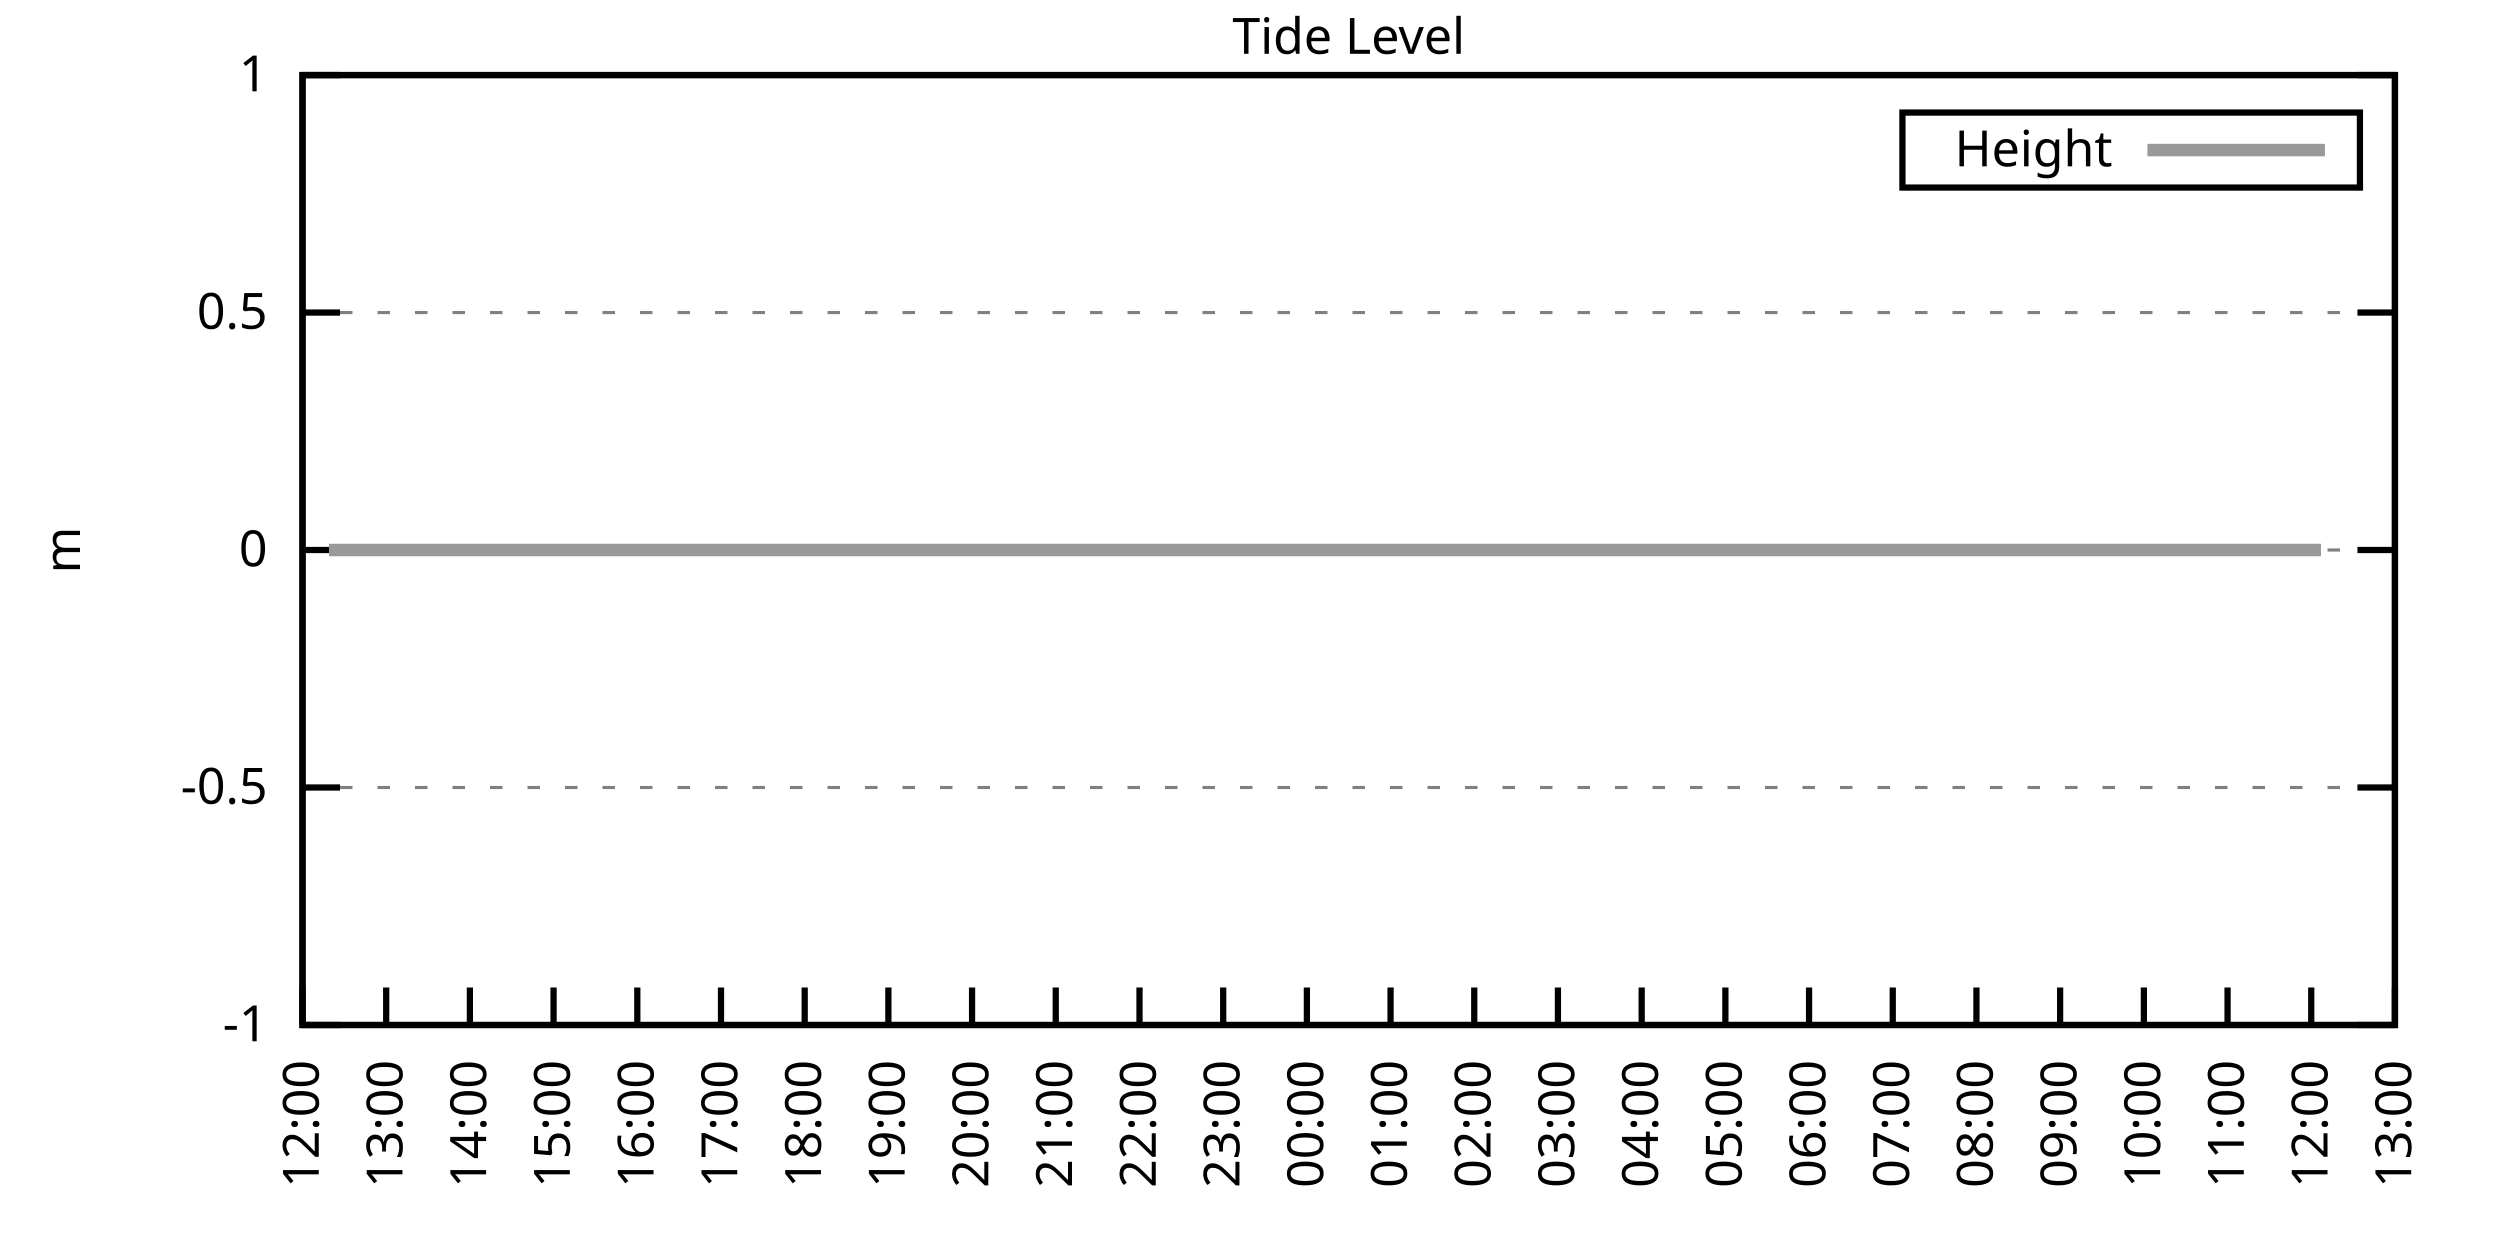
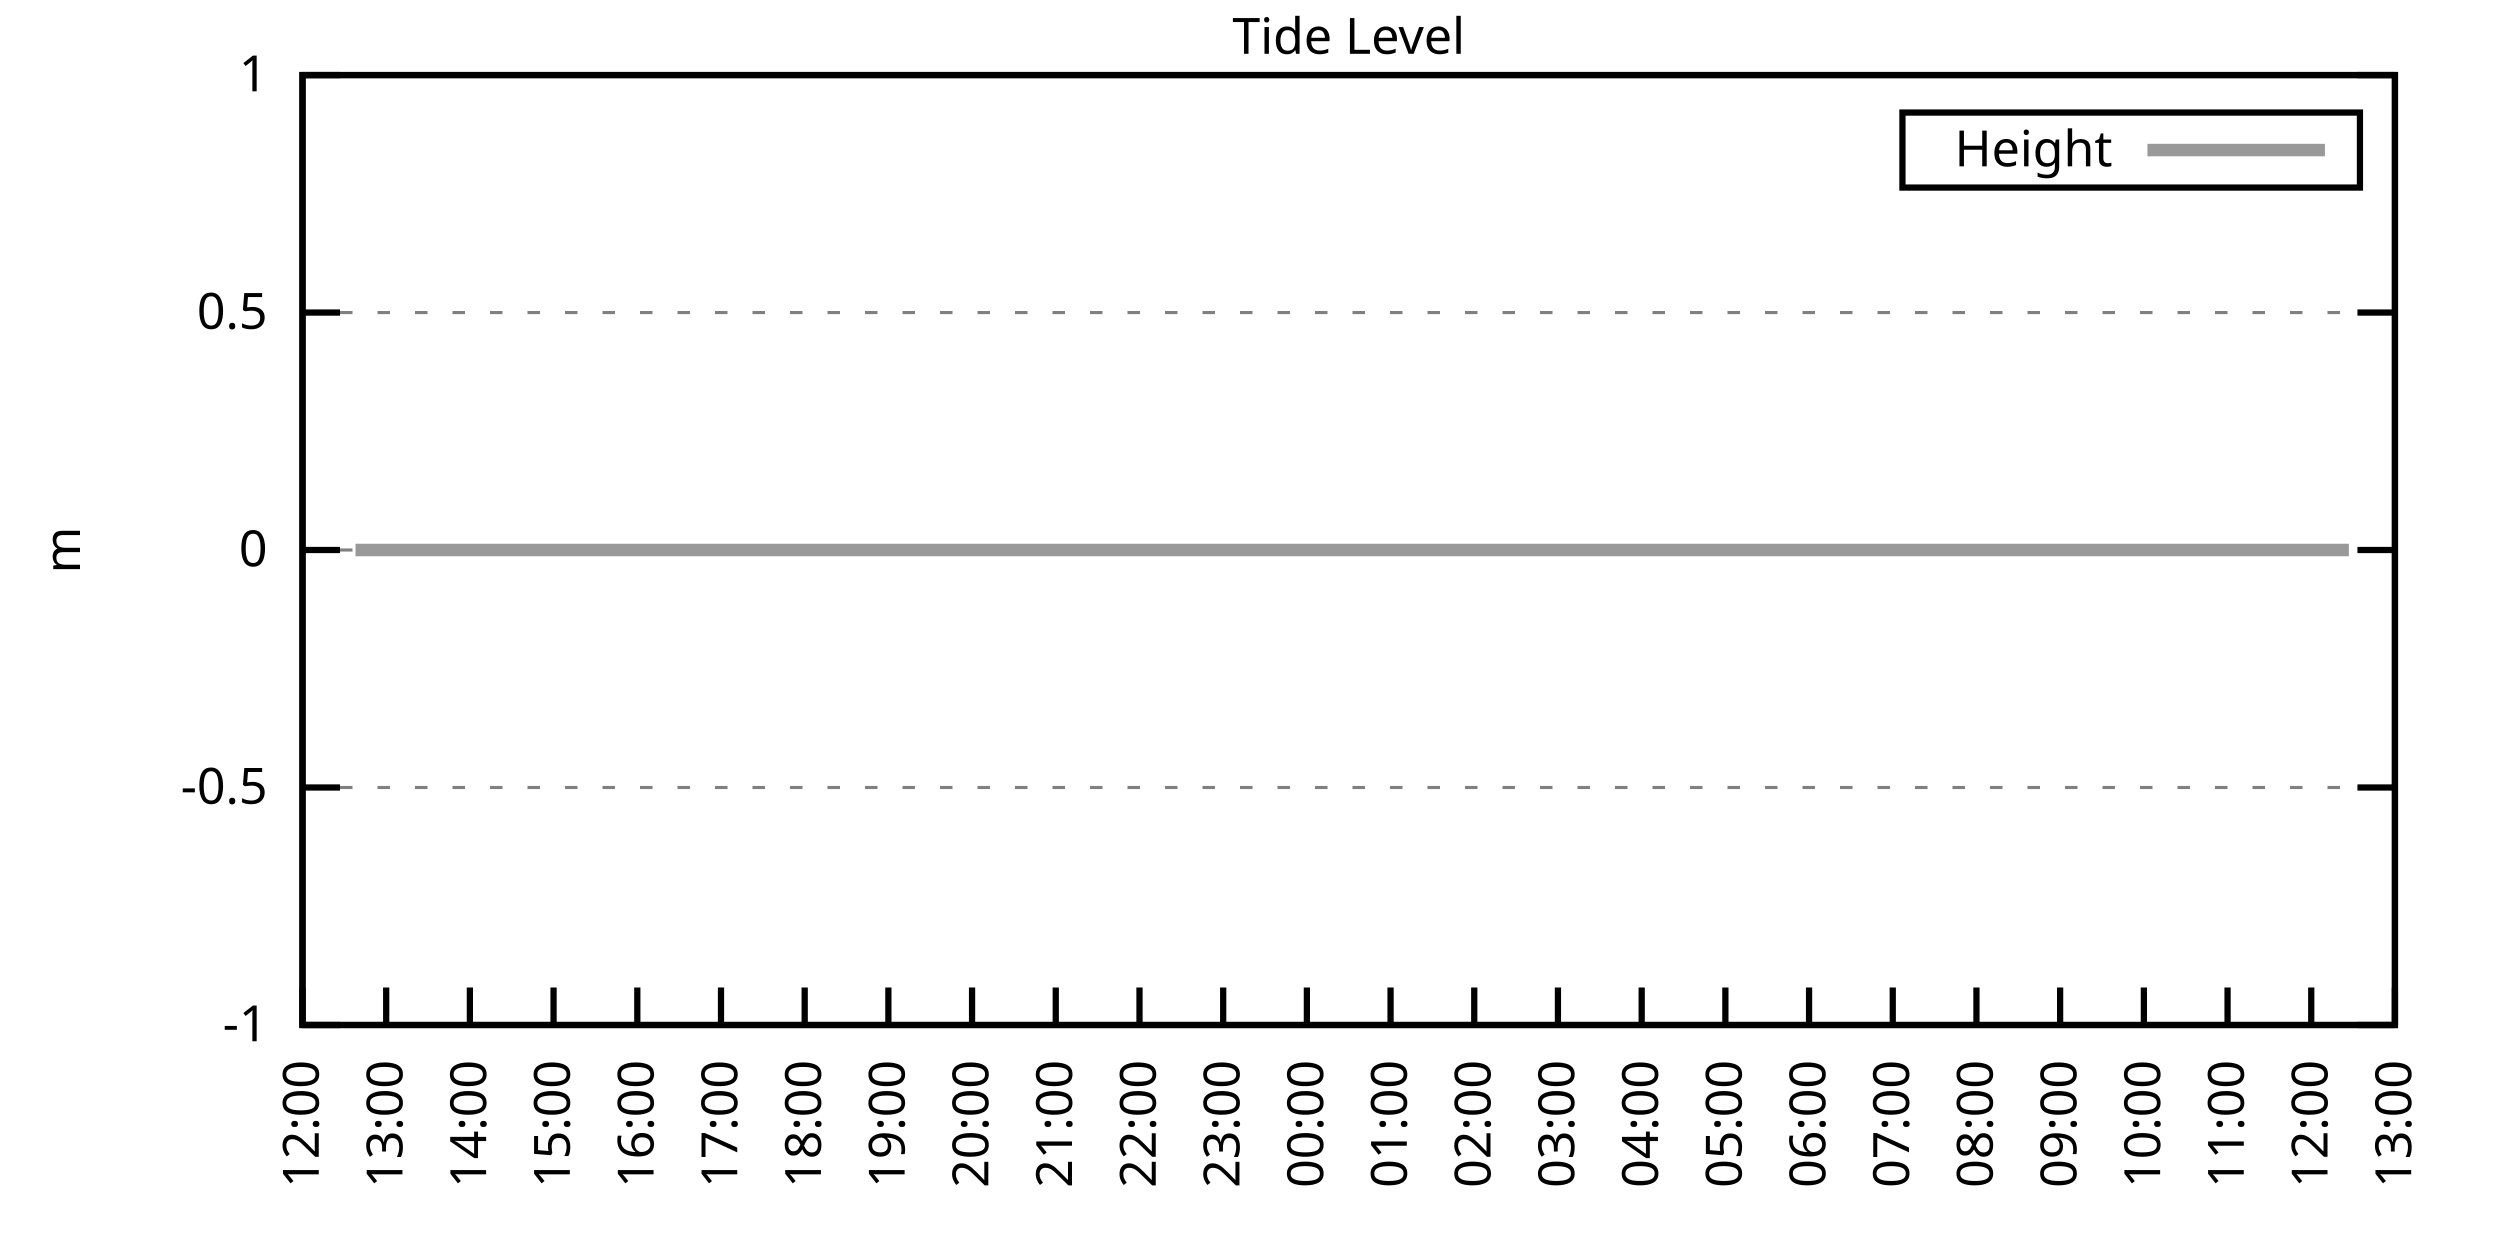
<svg xmlns="http://www.w3.org/2000/svg" xmlns:xlink="http://www.w3.org/1999/xlink" width="400" height="200" viewBox="0 0 400 200">
  <g id="gnuplot_canvas">
    <rect x="0" y="0" width="400" height="200" fill="none" />
    <defs>
      <circle id="gpDot" r="0.5" stroke-width="0.5" stroke="currentColor" />
      <path id="gpPt0" stroke-width="0.333" stroke="currentColor" d="M-1,0 h2 M0,-1 v2" />
      <path id="gpPt1" stroke-width="0.333" stroke="currentColor" d="M-1,-1 L1,1 M1,-1 L-1,1" />
      <path id="gpPt2" stroke-width="0.333" stroke="currentColor" d="M-1,0 L1,0 M0,-1 L0,1 M-1,-1 L1,1 M-1,1 L1,-1" />
      <rect id="gpPt3" stroke-width="0.333" stroke="currentColor" x="-1" y="-1" width="2" height="2" />
      <rect id="gpPt4" stroke-width="0.333" stroke="currentColor" fill="currentColor" x="-1" y="-1" width="2" height="2" />
      <circle id="gpPt5" stroke-width="0.333" stroke="currentColor" cx="0" cy="0" r="1" />
      <use xlink:href="#gpPt5" id="gpPt6" fill="currentColor" stroke="none" />
      <path id="gpPt7" stroke-width="0.333" stroke="currentColor" d="M0,-1.33 L-1.33,0.67 L1.33,0.67 z" />
      <use xlink:href="#gpPt7" id="gpPt8" fill="currentColor" stroke="none" />
      <use xlink:href="#gpPt7" id="gpPt9" stroke="currentColor" transform="rotate(180)" />
      <use xlink:href="#gpPt9" id="gpPt10" fill="currentColor" stroke="none" />
      <use xlink:href="#gpPt3" id="gpPt11" stroke="currentColor" transform="rotate(45)" />
      <use xlink:href="#gpPt11" id="gpPt12" fill="currentColor" stroke="none" />
      <path id="gpPt13" stroke-width="0.333" stroke="currentColor" d="M0,1.330 L1.265,0.411 L0.782,-1.067 L-0.782,-1.076 L-1.265,0.411 z" />
      <use xlink:href="#gpPt13" id="gpPt14" fill="currentColor" stroke="none" />
      <filter id="textbox" filterUnits="objectBoundingBox" x="0" y="0" height="1" width="1">
        <feFlood flood-color="white" flood-opacity="1" result="bgnd" />
        <feComposite in="SourceGraphic" in2="bgnd" operator="atop" />
      </filter>
      <filter id="greybox" filterUnits="objectBoundingBox" x="0" y="0" height="1" width="1">
        <feFlood flood-color="lightgrey" flood-opacity="1" result="grey" />
        <feComposite in="SourceGraphic" in2="grey" operator="atop" />
      </filter>
    </defs>
    <g fill="none" color="white" stroke="currentColor" stroke-width="1.00" stroke-linecap="butt" stroke-linejoin="miter">
</g>
    <g fill="none" color="black" stroke="currentColor" stroke-width="1.00" stroke-linecap="butt" stroke-linejoin="miter">
      <g stroke="none" shape-rendering="crispEdges">
        <polygon fill="rgb(255, 255, 255)" points="48.40,164.00 383.18,164.00 383.18,12.02 48.40,12.02 " />
      </g>
    </g>
    <g fill="none" color="black" stroke="currentColor" stroke-width="1.00" stroke-linecap="butt" stroke-linejoin="miter">
</g>
    <g fill="none" color="black" stroke="black" stroke-width="0.50" stroke-linecap="butt" stroke-linejoin="miter">
</g>
    <g fill="none" color="gray" stroke="currentColor" stroke-width="0.50" stroke-linecap="butt" stroke-linejoin="miter">
      <path stroke="gray" stroke-dasharray="2,4" class="gridline" d="M48.40,164.00 L383.19,164.00  " />
    </g>
    <g fill="none" color="gray" stroke="gray" stroke-width="1.00" stroke-linecap="butt" stroke-linejoin="miter">
</g>
    <g fill="none" color="black" stroke="currentColor" stroke-width="1.00" stroke-linecap="butt" stroke-linejoin="miter">
      <path stroke="black" d="M48.40,164.00 L54.40,164.00 M383.19,164.00 L377.19,164.00  " />
      <g transform="translate(42.80,166.60)" stroke="none" fill="black" font-family="Sans" font-size="8.00" text-anchor="end">
        <text>
          <tspan font-family="Sans">-1</tspan>
        </text>
      </g>
    </g>
    <g fill="none" color="black" stroke="currentColor" stroke-width="1.00" stroke-linecap="butt" stroke-linejoin="miter">
</g>
    <g fill="none" color="black" stroke="black" stroke-width="0.50" stroke-linecap="butt" stroke-linejoin="miter">
</g>
    <g fill="none" color="gray" stroke="currentColor" stroke-width="0.50" stroke-linecap="butt" stroke-linejoin="miter">
      <path stroke="gray" stroke-dasharray="2,4" class="gridline" d="M48.40,126.00 L383.19,126.00  " />
    </g>
    <g fill="none" color="gray" stroke="gray" stroke-width="1.00" stroke-linecap="butt" stroke-linejoin="miter">
</g>
    <g fill="none" color="black" stroke="currentColor" stroke-width="1.00" stroke-linecap="butt" stroke-linejoin="miter">
      <path stroke="black" d="M48.40,126.00 L54.40,126.00 M383.19,126.00 L377.19,126.00  " />
      <g transform="translate(42.80,128.60)" stroke="none" fill="black" font-family="Sans" font-size="8.00" text-anchor="end">
        <text>
          <tspan font-family="Sans">-0.5</tspan>
        </text>
      </g>
    </g>
    <g fill="none" color="black" stroke="currentColor" stroke-width="1.00" stroke-linecap="butt" stroke-linejoin="miter">
</g>
    <g fill="none" color="black" stroke="black" stroke-width="0.50" stroke-linecap="butt" stroke-linejoin="miter">
</g>
    <g fill="none" color="gray" stroke="currentColor" stroke-width="0.50" stroke-linecap="butt" stroke-linejoin="miter">
      <path stroke="gray" stroke-dasharray="2,4" class="gridline" d="M48.40,88.00 L383.19,88.00  " />
    </g>
    <g fill="none" color="gray" stroke="gray" stroke-width="1.00" stroke-linecap="butt" stroke-linejoin="miter">
</g>
    <g fill="none" color="black" stroke="currentColor" stroke-width="1.00" stroke-linecap="butt" stroke-linejoin="miter">
      <path stroke="black" d="M48.40,88.00 L54.40,88.00 M383.19,88.00 L377.19,88.00  " />
      <g transform="translate(42.80,90.60)" stroke="none" fill="black" font-family="Sans" font-size="8.00" text-anchor="end">
        <text>
          <tspan font-family="Sans"> 0</tspan>
        </text>
      </g>
    </g>
    <g fill="none" color="black" stroke="currentColor" stroke-width="1.00" stroke-linecap="butt" stroke-linejoin="miter">
</g>
    <g fill="none" color="black" stroke="black" stroke-width="0.50" stroke-linecap="butt" stroke-linejoin="miter">
</g>
    <g fill="none" color="gray" stroke="currentColor" stroke-width="0.50" stroke-linecap="butt" stroke-linejoin="miter">
      <path stroke="gray" stroke-dasharray="2,4" class="gridline" d="M48.40,50.01 L383.19,50.01  " />
    </g>
    <g fill="none" color="gray" stroke="gray" stroke-width="1.00" stroke-linecap="butt" stroke-linejoin="miter">
</g>
    <g fill="none" color="black" stroke="currentColor" stroke-width="1.00" stroke-linecap="butt" stroke-linejoin="miter">
      <path stroke="black" d="M48.40,50.01 L54.40,50.01 M383.19,50.01 L377.19,50.01  " />
      <g transform="translate(42.80,52.61)" stroke="none" fill="black" font-family="Sans" font-size="8.00" text-anchor="end">
        <text>
          <tspan font-family="Sans"> 0.5</tspan>
        </text>
      </g>
    </g>
    <g fill="none" color="black" stroke="currentColor" stroke-width="1.00" stroke-linecap="butt" stroke-linejoin="miter">
</g>
    <g fill="none" color="black" stroke="black" stroke-width="0.50" stroke-linecap="butt" stroke-linejoin="miter">
</g>
    <g fill="none" color="gray" stroke="currentColor" stroke-width="0.50" stroke-linecap="butt" stroke-linejoin="miter">
      <path stroke="gray" stroke-dasharray="2,4" class="gridline" d="M48.40,12.01 L383.19,12.01  " />
    </g>
    <g fill="none" color="gray" stroke="gray" stroke-width="1.00" stroke-linecap="butt" stroke-linejoin="miter">
</g>
    <g fill="none" color="black" stroke="currentColor" stroke-width="1.00" stroke-linecap="butt" stroke-linejoin="miter">
      <path stroke="black" d="M48.40,12.01 L54.40,12.01 M383.19,12.01 L377.19,12.01  " />
      <g transform="translate(42.80,14.61)" stroke="none" fill="black" font-family="Sans" font-size="8.00" text-anchor="end">
        <text>
          <tspan font-family="Sans"> 1</tspan>
        </text>
      </g>
    </g>
    <g fill="none" color="black" stroke="currentColor" stroke-width="1.00" stroke-linecap="butt" stroke-linejoin="miter">
      <path stroke="black" d="M48.40,164.00 L48.40,158.00  " />
      <g transform="translate(51.00,169.60) rotate(270.00)" stroke="none" fill="black" font-family="Sans" font-size="8.00" text-anchor="end">
        <text>
          <tspan font-family="Sans">12:00</tspan>
        </text>
      </g>
    </g>
    <g fill="none" color="black" stroke="currentColor" stroke-width="1.00" stroke-linecap="butt" stroke-linejoin="miter">
      <path stroke="black" d="M61.79,164.00 L61.79,158.00  " />
      <g transform="translate(64.39,169.60) rotate(270.00)" stroke="none" fill="black" font-family="Sans" font-size="8.00" text-anchor="end">
        <text>
          <tspan font-family="Sans">13:00</tspan>
        </text>
      </g>
    </g>
    <g fill="none" color="black" stroke="currentColor" stroke-width="1.00" stroke-linecap="butt" stroke-linejoin="miter">
      <path stroke="black" d="M75.18,164.00 L75.18,158.00  " />
      <g transform="translate(77.78,169.60) rotate(270.00)" stroke="none" fill="black" font-family="Sans" font-size="8.00" text-anchor="end">
        <text>
          <tspan font-family="Sans">14:00</tspan>
        </text>
      </g>
    </g>
    <g fill="none" color="black" stroke="currentColor" stroke-width="1.00" stroke-linecap="butt" stroke-linejoin="miter">
      <path stroke="black" d="M88.57,164.00 L88.57,158.00  " />
      <g transform="translate(91.17,169.60) rotate(270.00)" stroke="none" fill="black" font-family="Sans" font-size="8.00" text-anchor="end">
        <text>
          <tspan font-family="Sans">15:00</tspan>
        </text>
      </g>
    </g>
    <g fill="none" color="black" stroke="currentColor" stroke-width="1.00" stroke-linecap="butt" stroke-linejoin="miter">
      <path stroke="black" d="M101.97,164.00 L101.97,158.00  " />
      <g transform="translate(104.57,169.60) rotate(270.00)" stroke="none" fill="black" font-family="Sans" font-size="8.00" text-anchor="end">
        <text>
          <tspan font-family="Sans">16:00</tspan>
        </text>
      </g>
    </g>
    <g fill="none" color="black" stroke="currentColor" stroke-width="1.00" stroke-linecap="butt" stroke-linejoin="miter">
      <path stroke="black" d="M115.36,164.00 L115.36,158.00  " />
      <g transform="translate(117.96,169.60) rotate(270.00)" stroke="none" fill="black" font-family="Sans" font-size="8.00" text-anchor="end">
        <text>
          <tspan font-family="Sans">17:00</tspan>
        </text>
      </g>
    </g>
    <g fill="none" color="black" stroke="currentColor" stroke-width="1.00" stroke-linecap="butt" stroke-linejoin="miter">
      <path stroke="black" d="M128.75,164.00 L128.75,158.00  " />
      <g transform="translate(131.35,169.60) rotate(270.00)" stroke="none" fill="black" font-family="Sans" font-size="8.00" text-anchor="end">
        <text>
          <tspan font-family="Sans">18:00</tspan>
        </text>
      </g>
    </g>
    <g fill="none" color="black" stroke="currentColor" stroke-width="1.00" stroke-linecap="butt" stroke-linejoin="miter">
      <path stroke="black" d="M142.14,164.00 L142.14,158.00  " />
      <g transform="translate(144.74,169.60) rotate(270.00)" stroke="none" fill="black" font-family="Sans" font-size="8.00" text-anchor="end">
        <text>
          <tspan font-family="Sans">19:00</tspan>
        </text>
      </g>
    </g>
    <g fill="none" color="black" stroke="currentColor" stroke-width="1.00" stroke-linecap="butt" stroke-linejoin="miter">
      <path stroke="black" d="M155.53,164.00 L155.53,158.00  " />
      <g transform="translate(158.13,169.60) rotate(270.00)" stroke="none" fill="black" font-family="Sans" font-size="8.00" text-anchor="end">
        <text>
          <tspan font-family="Sans">20:00</tspan>
        </text>
      </g>
    </g>
    <g fill="none" color="black" stroke="currentColor" stroke-width="1.00" stroke-linecap="butt" stroke-linejoin="miter">
      <path stroke="black" d="M168.92,164.00 L168.92,158.00  " />
      <g transform="translate(171.52,169.60) rotate(270.00)" stroke="none" fill="black" font-family="Sans" font-size="8.00" text-anchor="end">
        <text>
          <tspan font-family="Sans">21:00</tspan>
        </text>
      </g>
    </g>
    <g fill="none" color="black" stroke="currentColor" stroke-width="1.00" stroke-linecap="butt" stroke-linejoin="miter">
      <path stroke="black" d="M182.32,164.00 L182.32,158.00  " />
      <g transform="translate(184.92,169.60) rotate(270.00)" stroke="none" fill="black" font-family="Sans" font-size="8.00" text-anchor="end">
        <text>
          <tspan font-family="Sans">22:00</tspan>
        </text>
      </g>
    </g>
    <g fill="none" color="black" stroke="currentColor" stroke-width="1.00" stroke-linecap="butt" stroke-linejoin="miter">
      <path stroke="black" d="M195.71,164.00 L195.71,158.00  " />
      <g transform="translate(198.31,169.60) rotate(270.00)" stroke="none" fill="black" font-family="Sans" font-size="8.00" text-anchor="end">
        <text>
          <tspan font-family="Sans">23:00</tspan>
        </text>
      </g>
    </g>
    <g fill="none" color="black" stroke="currentColor" stroke-width="1.00" stroke-linecap="butt" stroke-linejoin="miter">
      <path stroke="black" d="M209.10,164.00 L209.10,158.00  " />
      <g transform="translate(211.70,169.60) rotate(270.00)" stroke="none" fill="black" font-family="Sans" font-size="8.00" text-anchor="end">
        <text>
          <tspan font-family="Sans">00:00</tspan>
        </text>
      </g>
    </g>
    <g fill="none" color="black" stroke="currentColor" stroke-width="1.00" stroke-linecap="butt" stroke-linejoin="miter">
      <path stroke="black" d="M222.49,164.00 L222.49,158.00  " />
      <g transform="translate(225.09,169.60) rotate(270.00)" stroke="none" fill="black" font-family="Sans" font-size="8.00" text-anchor="end">
        <text>
          <tspan font-family="Sans">01:00</tspan>
        </text>
      </g>
    </g>
    <g fill="none" color="black" stroke="currentColor" stroke-width="1.00" stroke-linecap="butt" stroke-linejoin="miter">
      <path stroke="black" d="M235.88,164.00 L235.88,158.00  " />
      <g transform="translate(238.48,169.60) rotate(270.00)" stroke="none" fill="black" font-family="Sans" font-size="8.00" text-anchor="end">
        <text>
          <tspan font-family="Sans">02:00</tspan>
        </text>
      </g>
    </g>
    <g fill="none" color="black" stroke="currentColor" stroke-width="1.00" stroke-linecap="butt" stroke-linejoin="miter">
      <path stroke="black" d="M249.27,164.00 L249.27,158.00  " />
      <g transform="translate(251.87,169.60) rotate(270.00)" stroke="none" fill="black" font-family="Sans" font-size="8.00" text-anchor="end">
        <text>
          <tspan font-family="Sans">03:00</tspan>
        </text>
      </g>
    </g>
    <g fill="none" color="black" stroke="currentColor" stroke-width="1.00" stroke-linecap="butt" stroke-linejoin="miter">
      <path stroke="black" d="M262.67,164.00 L262.67,158.00  " />
      <g transform="translate(265.27,169.60) rotate(270.00)" stroke="none" fill="black" font-family="Sans" font-size="8.00" text-anchor="end">
        <text>
          <tspan font-family="Sans">04:00</tspan>
        </text>
      </g>
    </g>
    <g fill="none" color="black" stroke="currentColor" stroke-width="1.00" stroke-linecap="butt" stroke-linejoin="miter">
      <path stroke="black" d="M276.06,164.00 L276.06,158.00  " />
      <g transform="translate(278.66,169.60) rotate(270.00)" stroke="none" fill="black" font-family="Sans" font-size="8.00" text-anchor="end">
        <text>
          <tspan font-family="Sans">05:00</tspan>
        </text>
      </g>
    </g>
    <g fill="none" color="black" stroke="currentColor" stroke-width="1.00" stroke-linecap="butt" stroke-linejoin="miter">
      <path stroke="black" d="M289.45,164.00 L289.45,158.00  " />
      <g transform="translate(292.05,169.60) rotate(270.00)" stroke="none" fill="black" font-family="Sans" font-size="8.00" text-anchor="end">
        <text>
          <tspan font-family="Sans">06:00</tspan>
        </text>
      </g>
    </g>
    <g fill="none" color="black" stroke="currentColor" stroke-width="1.00" stroke-linecap="butt" stroke-linejoin="miter">
      <path stroke="black" d="M302.84,164.00 L302.84,158.00  " />
      <g transform="translate(305.44,169.60) rotate(270.00)" stroke="none" fill="black" font-family="Sans" font-size="8.00" text-anchor="end">
        <text>
          <tspan font-family="Sans">07:00</tspan>
        </text>
      </g>
    </g>
    <g fill="none" color="black" stroke="currentColor" stroke-width="1.00" stroke-linecap="butt" stroke-linejoin="miter">
      <path stroke="black" d="M316.23,164.00 L316.23,158.00  " />
      <g transform="translate(318.83,169.60) rotate(270.00)" stroke="none" fill="black" font-family="Sans" font-size="8.00" text-anchor="end">
        <text>
          <tspan font-family="Sans">08:00</tspan>
        </text>
      </g>
    </g>
    <g fill="none" color="black" stroke="currentColor" stroke-width="1.00" stroke-linecap="butt" stroke-linejoin="miter">
      <path stroke="black" d="M329.62,164.00 L329.62,158.00  " />
      <g transform="translate(332.22,169.60) rotate(270.00)" stroke="none" fill="black" font-family="Sans" font-size="8.00" text-anchor="end">
        <text>
          <tspan font-family="Sans">09:00</tspan>
        </text>
      </g>
    </g>
    <g fill="none" color="black" stroke="currentColor" stroke-width="1.00" stroke-linecap="butt" stroke-linejoin="miter">
      <path stroke="black" d="M343.02,164.00 L343.02,158.00  " />
      <g transform="translate(345.62,169.60) rotate(270.00)" stroke="none" fill="black" font-family="Sans" font-size="8.00" text-anchor="end">
        <text>
          <tspan font-family="Sans">10:00</tspan>
        </text>
      </g>
    </g>
    <g fill="none" color="black" stroke="currentColor" stroke-width="1.00" stroke-linecap="butt" stroke-linejoin="miter">
      <path stroke="black" d="M356.41,164.00 L356.41,158.00  " />
      <g transform="translate(359.01,169.60) rotate(270.00)" stroke="none" fill="black" font-family="Sans" font-size="8.00" text-anchor="end">
        <text>
          <tspan font-family="Sans">11:00</tspan>
        </text>
      </g>
    </g>
    <g fill="none" color="black" stroke="currentColor" stroke-width="1.00" stroke-linecap="butt" stroke-linejoin="miter">
      <path stroke="black" d="M369.80,164.00 L369.80,158.00  " />
      <g transform="translate(372.40,169.60) rotate(270.00)" stroke="none" fill="black" font-family="Sans" font-size="8.00" text-anchor="end">
        <text>
          <tspan font-family="Sans">12:00</tspan>
        </text>
      </g>
    </g>
    <g fill="none" color="black" stroke="currentColor" stroke-width="1.00" stroke-linecap="butt" stroke-linejoin="miter">
      <path stroke="black" d="M383.19,164.00 L383.19,158.00  " />
      <g transform="translate(385.79,169.60) rotate(270.00)" stroke="none" fill="black" font-family="Sans" font-size="8.00" text-anchor="end">
        <text>
          <tspan font-family="Sans">13:00</tspan>
        </text>
      </g>
    </g>
    <g fill="none" color="black" stroke="currentColor" stroke-width="1.00" stroke-linecap="butt" stroke-linejoin="miter">
</g>
    <g fill="none" color="black" stroke="currentColor" stroke-width="1.00" stroke-linecap="butt" stroke-linejoin="miter">
      <path stroke="black" d="M48.40,12.01 L48.40,164.00 L383.19,164.00 L383.19,12.01 L48.40,12.01 Z  " />
    </g>
    <g fill="none" color="black" stroke="currentColor" stroke-width="1.00" stroke-linecap="butt" stroke-linejoin="miter">
</g>
    <g fill="none" color="black" stroke="currentColor" stroke-width="1.00" stroke-linecap="butt" stroke-linejoin="miter">
      <path stroke="black" d="M304.39,30.01 L304.39,18.01 L377.59,18.01 L377.59,30.01 L304.39,30.01 Z  " />
    </g>
    <g id="Tide_level_plot_1">
      <g fill="none" color="white" stroke="black" stroke-width="2.00" stroke-linecap="butt" stroke-linejoin="miter">
</g>
      <g fill="none" color="black" stroke="currentColor" stroke-width="2.00" stroke-linecap="butt" stroke-linejoin="miter">
        <g transform="translate(337.99,26.61)" stroke="none" fill="black" font-family="Sans" font-size="8.00" text-anchor="end">
          <text>
            <tspan font-family="Sans">Height</tspan>
          </text>
        </g>
      </g>
      <g fill="none" color="black" stroke="currentColor" stroke-width="2.00" stroke-linecap="butt" stroke-linejoin="miter">
-         <path stroke="rgb(153, 153, 153)" d="M343.59,24.01 L371.99,24.01 M52.64,88.00 L54.87,88.00 L56.88,88.00 L59.11,88.00 L61.57,88.00 L63.58,88.00   L66.03,88.00 L67.82,88.00 L70.50,88.00 L72.73,88.00 L74.74,88.00 L76.97,88.00 L79.20,88.00 L81.43,88.00   L83.89,88.00 L85.90,88.00 L87.91,88.00 L90.36,88.00 L92.59,88.00 L94.82,88.00 L96.83,88.00 L99.29,88.00   L101.52,88.00 L103.98,88.00 L105.98,88.00 L107.99,88.00 L110.67,88.00 L112.46,88.00 L114.91,88.00 L117.14,88.00   L119.38,88.00 L121.83,88.00 L123.62,88.00 L126.29,88.00 L128.30,88.00 L130.54,88.00 L132.99,88.00 L135.00,88.00   L137.23,88.00 L139.46,88.00 L141.92,88.00 L143.93,88.00 L146.16,88.00 L148.17,88.00 L150.85,88.00 L152.85,88.00   L155.31,88.00 L157.54,88.00 L159.55,88.00 L162.01,88.00 L164.01,88.00 L166.47,88.00 L168.48,88.00 L170.93,88.00   L172.94,88.00 L175.40,88.00 L177.41,88.00 L179.41,88.00 L181.87,88.00 L184.32,88.00 L186.33,88.00 L188.57,88.00   L190.80,88.00 L193.25,88.00 L195.26,88.00 L197.49,88.00 L199.73,88.00 L202.18,88.00 L204.19,88.00 L206.42,88.00   L208.65,88.00 L210.88,88.00 L213.12,88.00 L215.13,88.00 L217.58,88.00 L219.81,88.00 L222.27,88.00 L224.50,88.00   L226.73,88.00 L228.74,88.00 L230.97,88.00 L233.43,88.00 L235.44,88.00 L237.67,88.00 L240.12,88.00 L242.13,88.00   L244.36,88.00 L246.82,88.00 L248.83,88.00 L251.06,88.00 L253.29,88.00 L255.75,88.00 L257.98,88.00 L259.99,88.00   L262.22,88.00 L264.67,88.00 L266.68,88.00 L268.92,88.00 L271.37,88.00 L273.38,88.00 L275.83,88.00 L278.07,88.00   L280.30,88.00 L282.53,88.00 L284.76,88.00 L286.77,88.00 L289.00,88.00 L291.46,88.00 L293.47,88.00 L295.70,88.00   L298.15,88.00 L300.16,88.00 L302.39,88.00 L304.85,88.00 L307.08,88.00 L309.09,88.00 L311.32,88.00 L313.55,88.00   L315.79,88.00 L318.02,88.00 L320.47,88.00 L322.48,88.00 L324.94,88.00 L326.72,88.00 L329.18,88.00 L331.19,88.00   L333.86,88.00 L335.87,88.00 L338.10,88.00 L340.56,88.00 L342.57,88.00 L344.80,88.00 L347.03,88.00 L349.04,88.00   L351.50,88.00 L353.51,88.00 L356.18,88.00 L358.19,88.00 L360.65,88.00 L362.66,88.00 L365.11,88.00 L367.34,88.00   L369.58,88.00 L371.36,88.00  " />
+         <path stroke="rgb(153, 153, 153)" d="M343.59,24.01 L371.99,24.01 M56.88,88.00 L59.11,88.00 L61.57,88.00 L63.58,88.00 L66.03,88.00 L67.82,88.00   L70.50,88.00 L72.73,88.00 L74.74,88.00 L76.97,88.00 L79.20,88.00 L81.43,88.00 L83.89,88.00 L85.90,88.00   L87.91,88.00 L90.36,88.00 L92.59,88.00 L94.82,88.00 L96.83,88.00 L99.29,88.00 L101.52,88.00 L103.98,88.00   L105.98,88.00 L107.99,88.00 L110.67,88.00 L112.46,88.00 L114.91,88.00 L117.14,88.00 L119.38,88.00 L121.83,88.00   L123.62,88.00 L126.29,88.00 L128.30,88.00 L130.54,88.00 L132.99,88.00 L135.00,88.00 L137.23,88.00 L139.46,88.00   L141.92,88.00 L143.93,88.00 L146.16,88.00 L148.17,88.00 L150.85,88.00 L152.85,88.00 L155.31,88.00 L157.54,88.00   L159.55,88.00 L162.01,88.00 L164.01,88.00 L166.47,88.00 L168.48,88.00 L170.93,88.00 L172.94,88.00 L175.40,88.00   L177.41,88.00 L179.41,88.00 L181.87,88.00 L184.32,88.00 L186.33,88.00 L188.57,88.00 L190.80,88.00 L193.25,88.00   L195.26,88.00 L197.49,88.00 L199.73,88.00 L202.18,88.00 L204.19,88.00 L206.42,88.00 L208.65,88.00 L210.88,88.00   L213.12,88.00 L215.13,88.00 L217.58,88.00 L219.81,88.00 L222.27,88.00 L224.50,88.00 L226.73,88.00 L228.74,88.00   L230.97,88.00 L233.43,88.00 L235.44,88.00 L237.67,88.00 L240.12,88.00 L242.13,88.00 L244.36,88.00 L246.82,88.00   L248.83,88.00 L251.06,88.00 L253.29,88.00 L255.75,88.00 L257.98,88.00 L259.99,88.00 L262.22,88.00 L264.67,88.00   L266.68,88.00 L268.92,88.00 L271.37,88.00 L273.38,88.00 L275.83,88.00 L278.07,88.00 L280.30,88.00 L282.53,88.00   L284.76,88.00 L286.77,88.00 L289.00,88.00 L291.46,88.00 L293.47,88.00 L295.70,88.00 L298.15,88.00 L300.16,88.00   L302.39,88.00 L304.85,88.00 L307.08,88.00 L309.09,88.00 L311.32,88.00 L313.55,88.00 L315.79,88.00 L318.02,88.00   L320.47,88.00 L322.48,88.00 L324.94,88.00 L326.72,88.00 L329.18,88.00 L331.19,88.00 L333.86,88.00 L335.87,88.00   L338.10,88.00 L340.56,88.00 L342.57,88.00 L344.80,88.00 L347.03,88.00 L349.04,88.00 L351.50,88.00 L353.51,88.00   L356.18,88.00 L358.19,88.00 L360.65,88.00 L362.66,88.00 L365.11,88.00 L367.34,88.00 L369.58,88.00 L371.36,88.00   L373.82,88.00 L375.82,88.00  " />
      </g>
    </g>
    <g fill="none" color="black" stroke="currentColor" stroke-width="2.00" stroke-linecap="butt" stroke-linejoin="miter">
</g>
    <g fill="none" color="black" stroke="black" stroke-width="1.00" stroke-linecap="butt" stroke-linejoin="miter">
</g>
    <g fill="none" color="black" stroke="currentColor" stroke-width="1.00" stroke-linecap="butt" stroke-linejoin="miter">
      <path stroke="black" d="M48.40,12.01 L48.40,164.00 L383.19,164.00 L383.19,12.01 L48.40,12.01 Z  " />
      <g transform="translate(12.80,88.01) rotate(270.00)" stroke="none" fill="black" font-family="Sans" font-size="8.00" text-anchor="middle">
        <text>
          <tspan font-family="Sans">m</tspan>
        </text>
      </g>
    </g>
    <g fill="none" color="black" stroke="currentColor" stroke-width="1.00" stroke-linecap="butt" stroke-linejoin="miter">
</g>
    <g fill="none" color="black" stroke="currentColor" stroke-width="1.00" stroke-linecap="butt" stroke-linejoin="miter">
      <g transform="translate(215.79,8.61)" stroke="none" fill="black" font-family="Sans" font-size="8.00" text-anchor="middle">
        <text>
          <tspan font-family="Sans">Tide Level</tspan>
        </text>
      </g>
    </g>
    <g fill="none" color="black" stroke="currentColor" stroke-width="1.00" stroke-linecap="butt" stroke-linejoin="miter">
</g>
  </g>
</svg>
